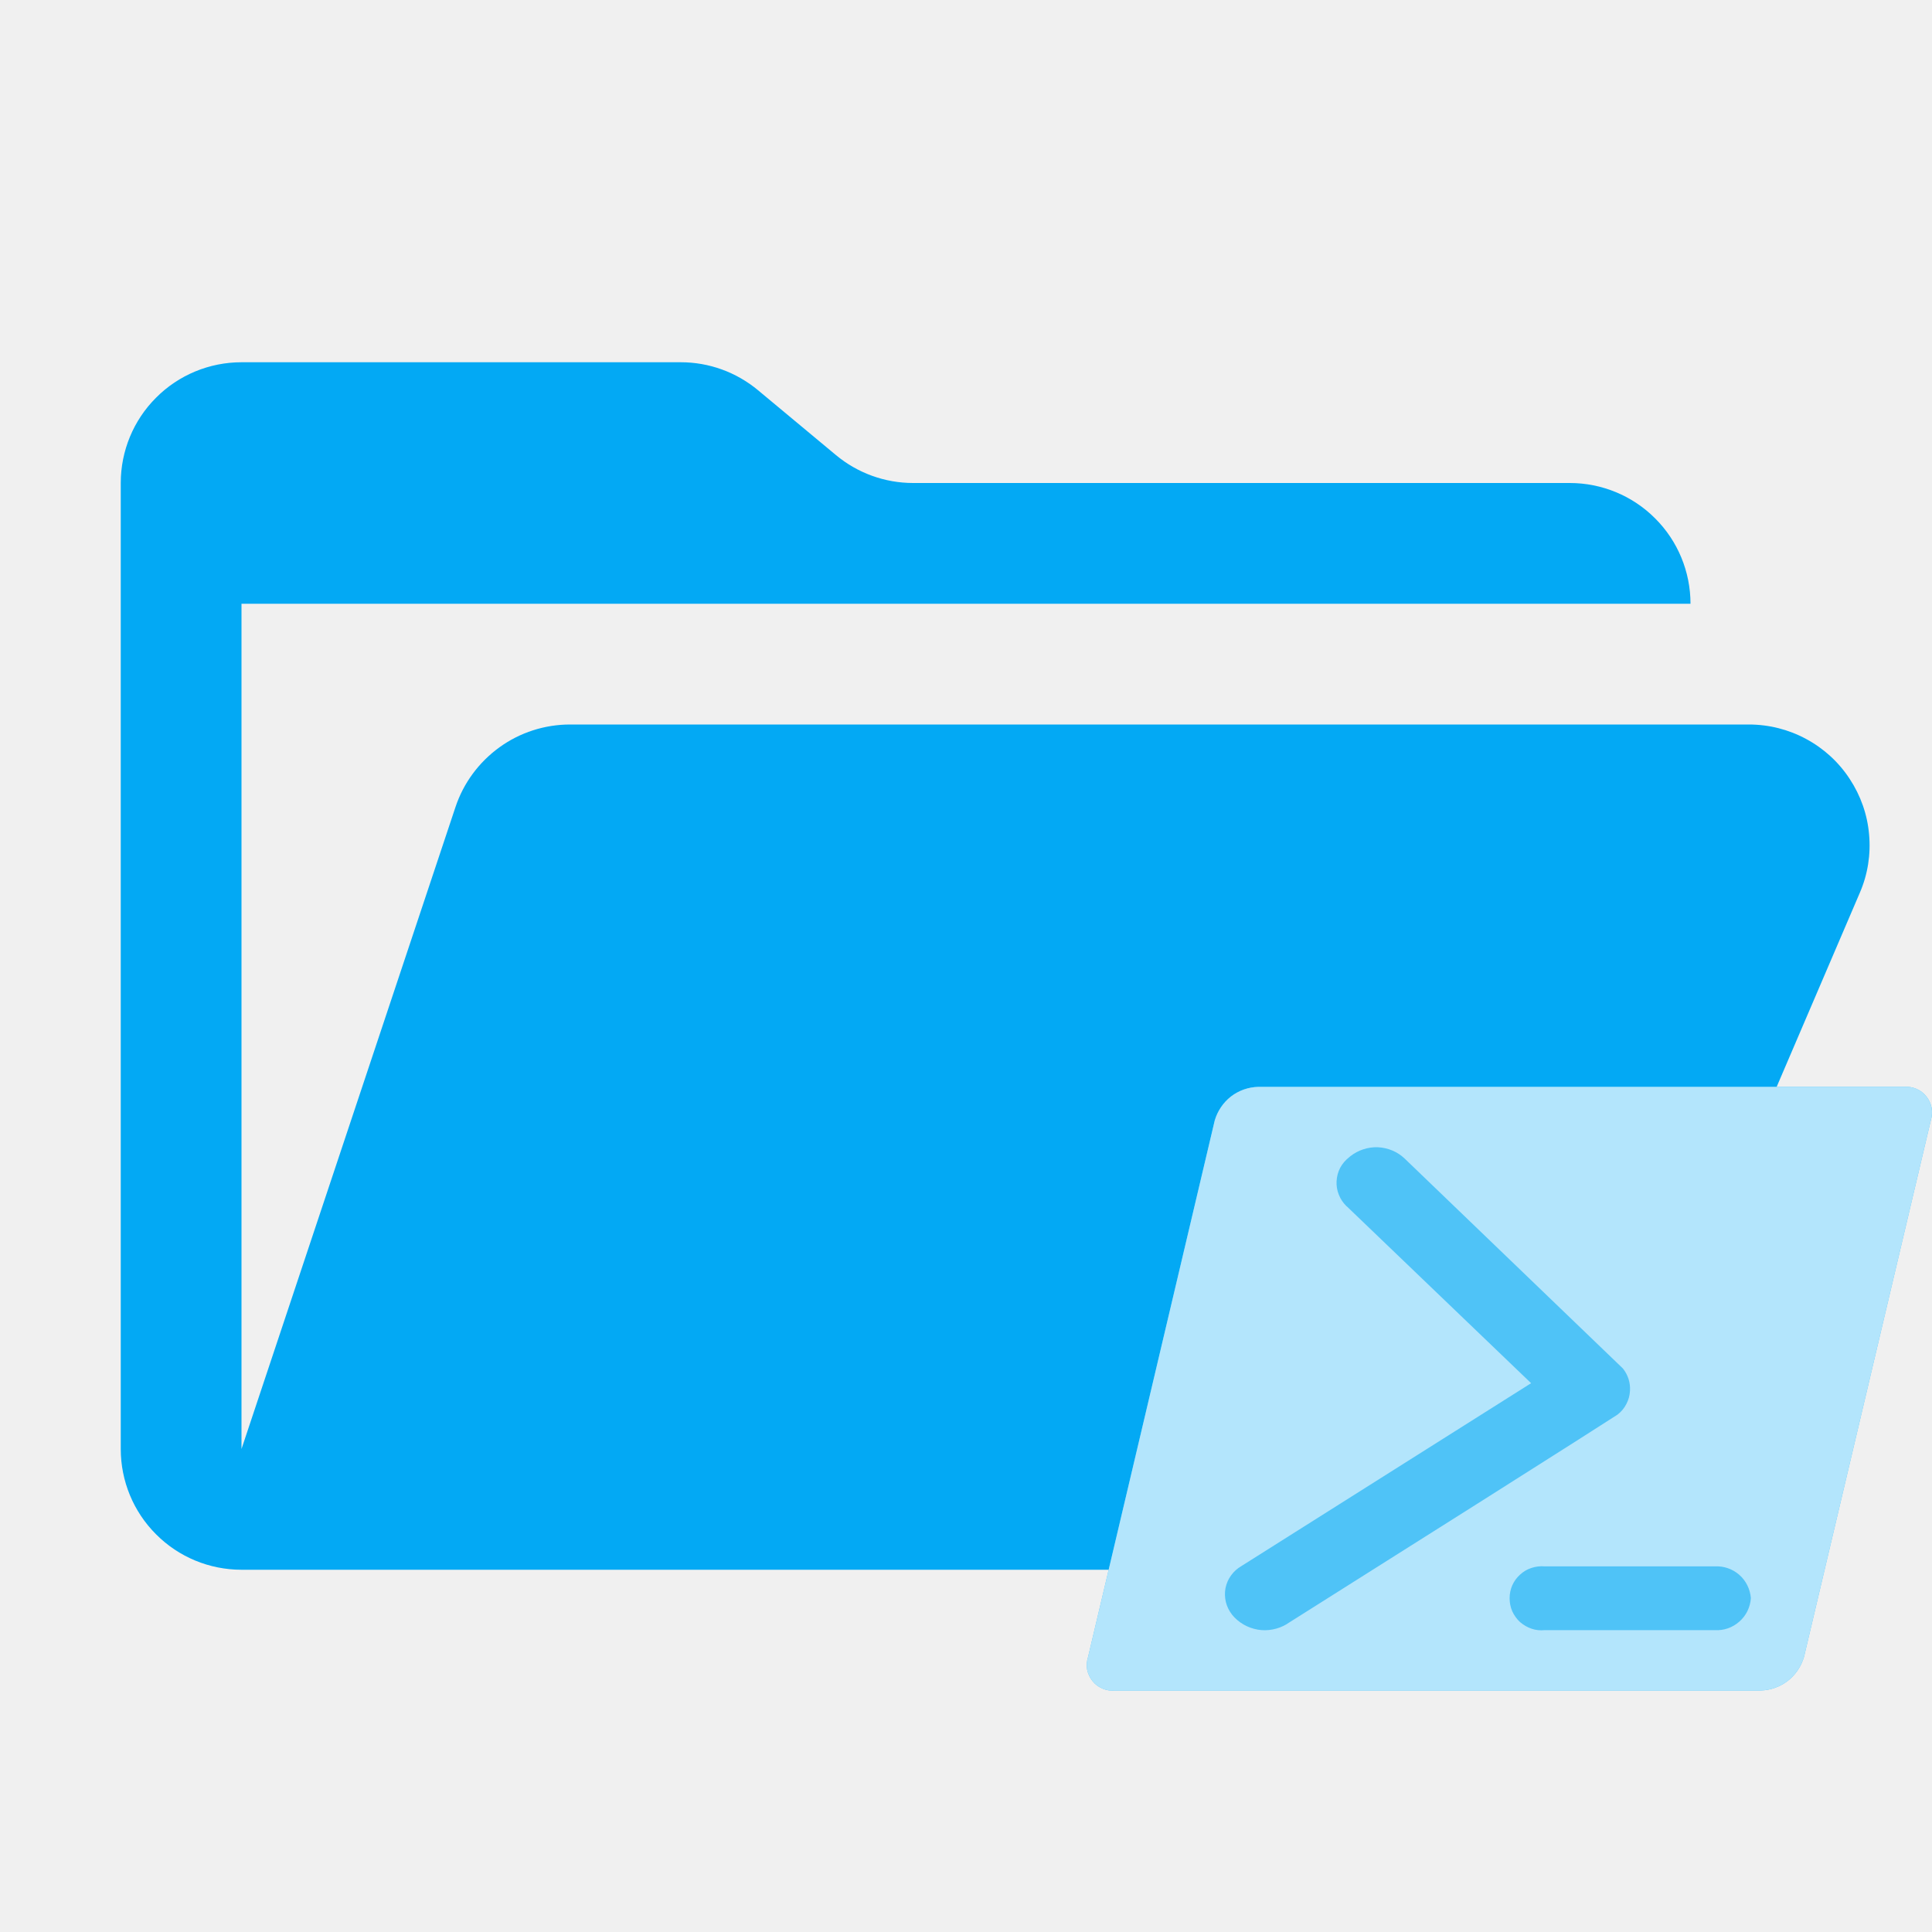
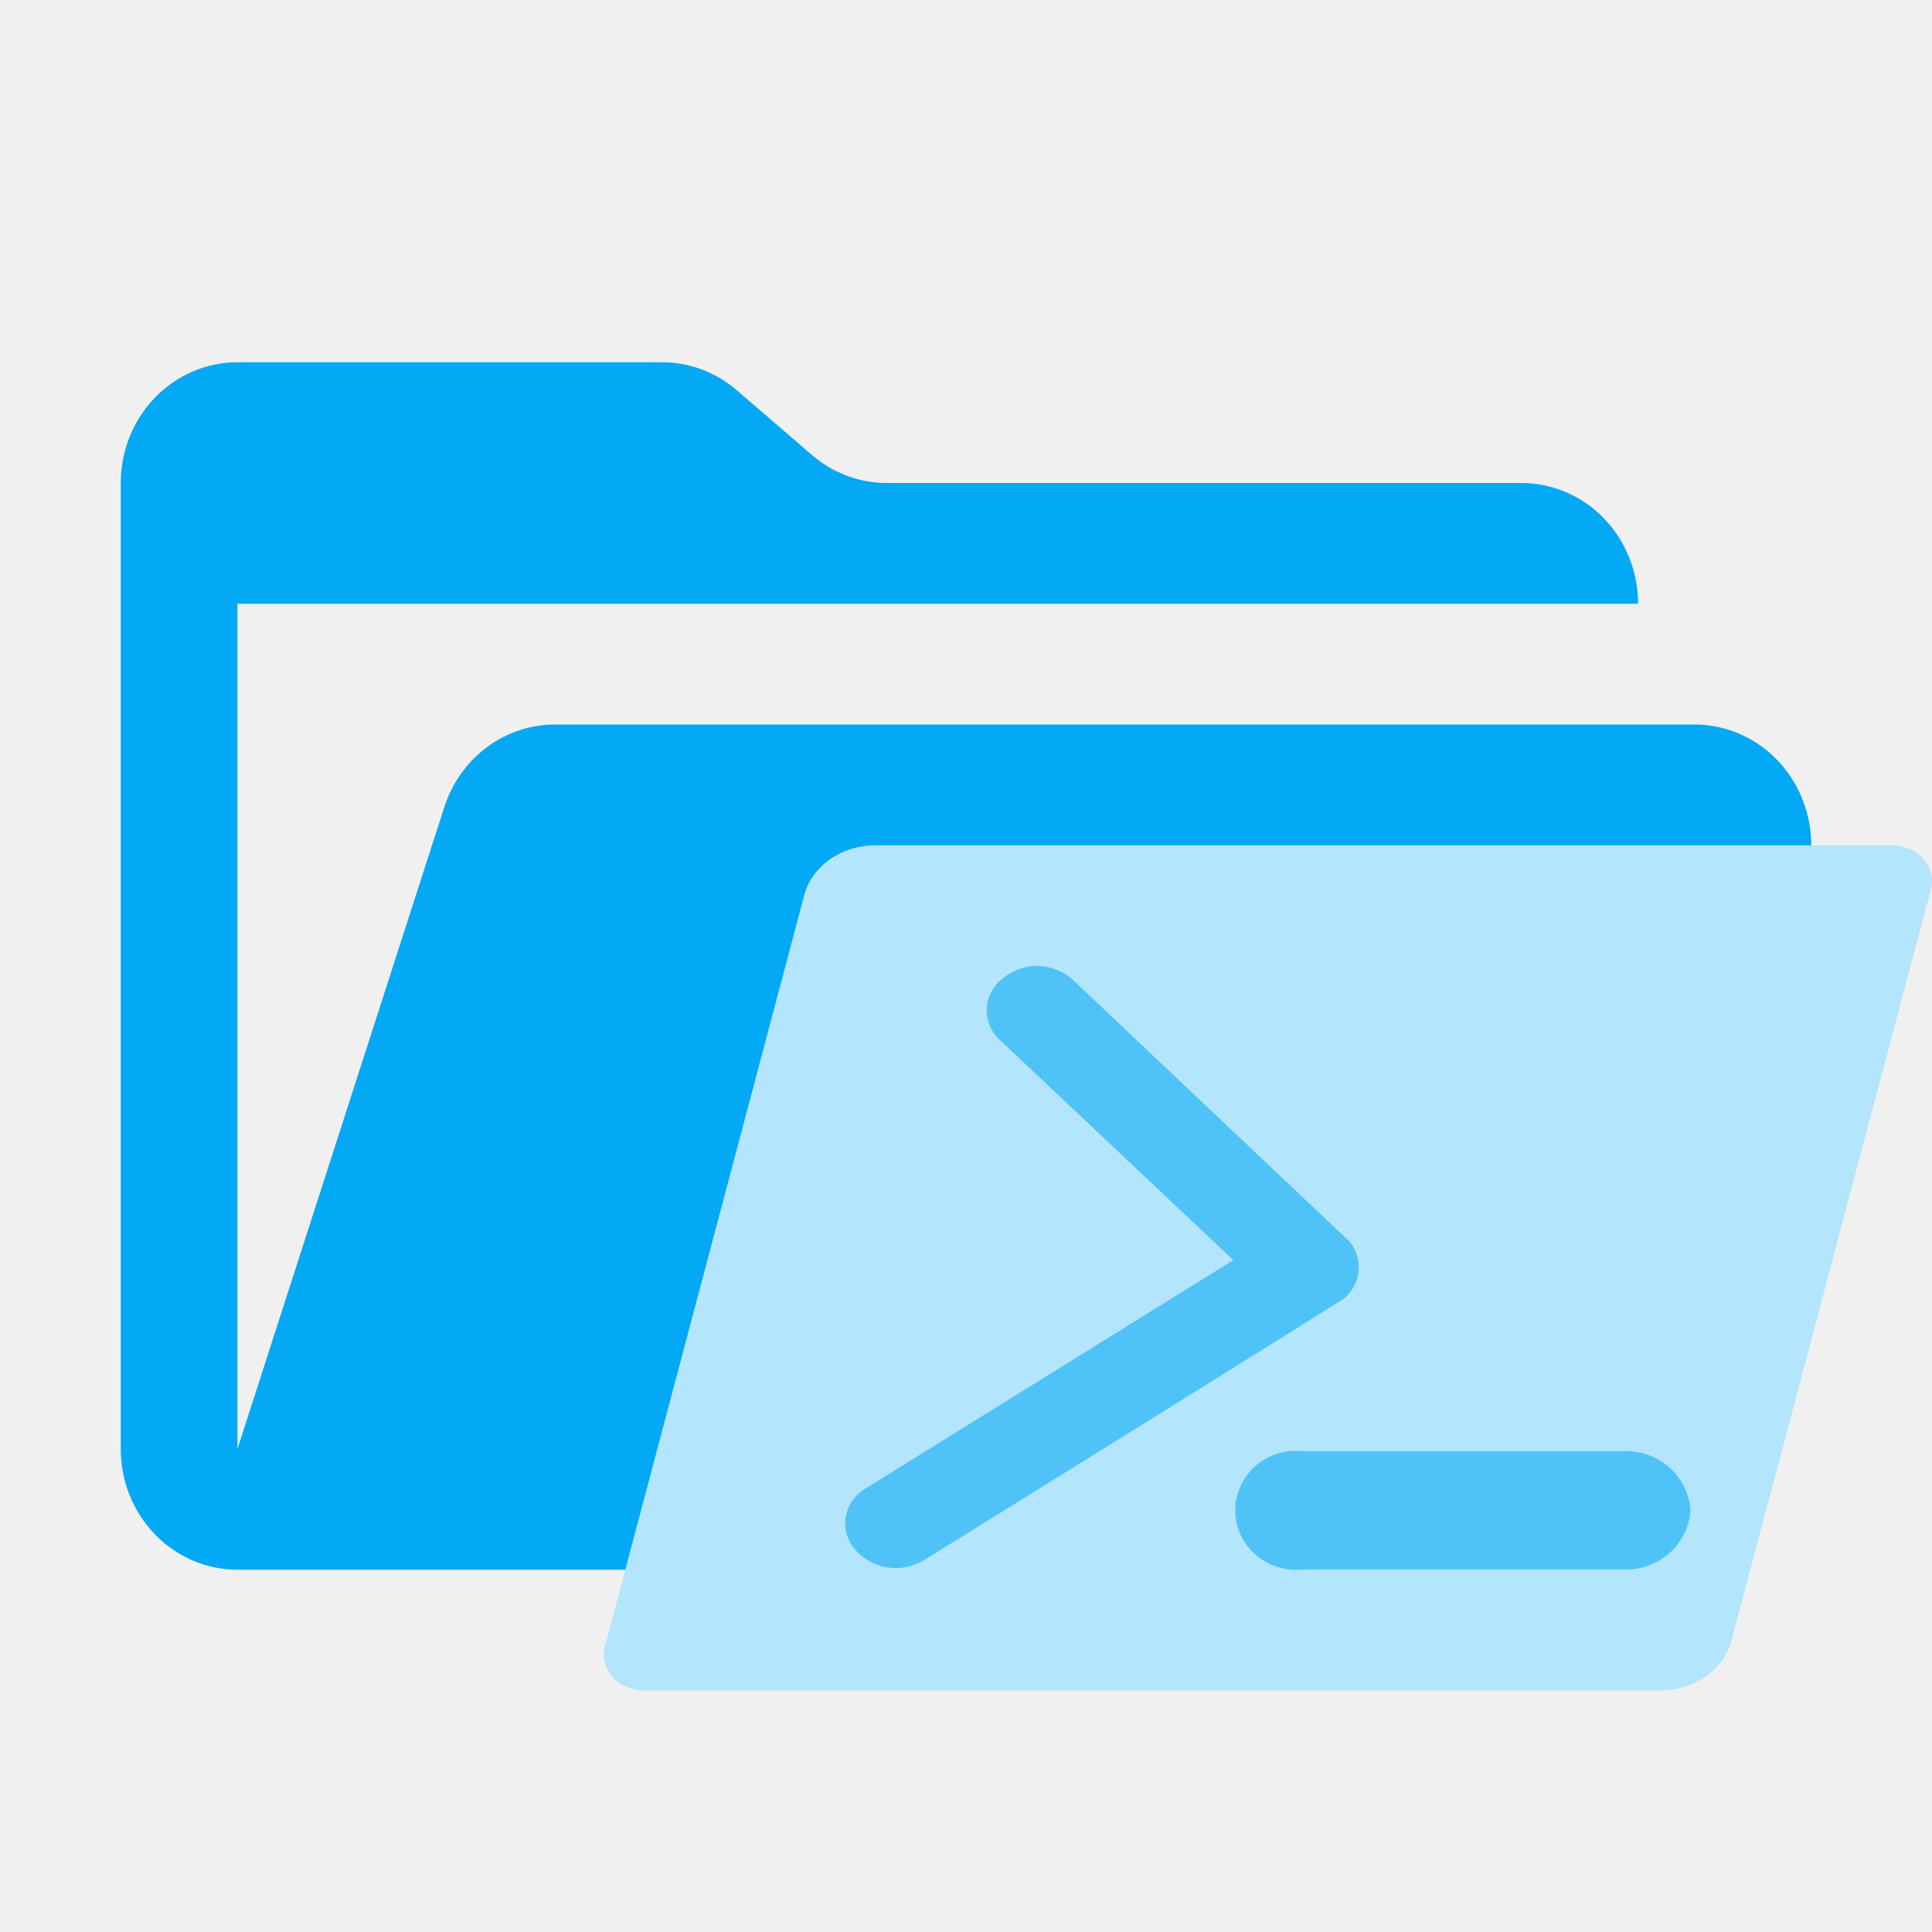
- <svg xmlns="http://www.w3.org/2000/svg" width="16" height="16" viewBox="0 0 16 16" fill="none">
-   <g id="folder-powershell-open" clip-path="url(#clip0_939_180)">
-     <path id="open-folder" d="M14.483 6H4.721C4.511 6 4.306 6.066 4.136 6.189C3.966 6.312 3.838 6.485 3.772 6.684L2 12V5H14C14 4.735 13.895 4.48 13.707 4.293C13.52 4.105 13.265 4 13 4H7.562C7.328 4 7.102 3.918 6.922 3.768L6.278 3.232C6.098 3.082 5.872 3 5.638 3H2C1.735 3 1.48 3.105 1.293 3.293C1.105 3.48 1 3.735 1 4V12C1 12.265 1.105 12.52 1.293 12.707C1.48 12.895 1.735 13 2 13H13L15.402 7.394C15.468 7.242 15.494 7.076 15.479 6.911C15.465 6.746 15.409 6.588 15.318 6.45C15.227 6.311 15.103 6.198 14.958 6.12C14.812 6.041 14.649 6 14.483 6Z" fill="#03A9F4" />
+ <svg xmlns="http://www.w3.org/2000/svg" width="64" height="64" viewBox="0 0 64 64" fill="none">
+   <g id="folder-powershell-open">
+     <path id="open-folder" d="M56.134 24H18.387C17.575 24 16.784 24.264 16.125 24.755C15.467 25.246 14.975 25.939 14.718 26.736L7.866 48V20H54.264C54.264 18.939 53.857 17.922 53.132 17.172C52.407 16.421 51.423 16 50.398 16H29.372C28.468 16 27.592 15.671 26.897 15.072L24.407 12.928C23.713 12.329 22.837 12 21.933 12H7.866C6.841 12 5.858 12.421 5.132 13.172C4.407 13.922 4 14.939 4 16V48C4 49.061 4.407 50.078 5.132 50.828C5.858 51.579 6.841 52 7.866 52H50.398L59.687 29.576C59.939 28.968 60.042 28.304 59.985 27.645C59.928 26.985 59.714 26.351 59.362 25.798C59.009 25.246 58.53 24.792 57.967 24.478C57.403 24.164 56.774 24 56.134 24Z" fill="#03A9F4" />
    <g id="ps">
-       <path id="Whitespace" d="M15.767 9.001H10.42C10.338 9.003 10.259 9.031 10.194 9.081C10.13 9.131 10.083 9.201 10.06 9.279L9.011 13.722C9 13.756 8.997 13.791 9.003 13.826C9.01 13.861 9.025 13.894 9.047 13.921C9.069 13.949 9.097 13.97 9.13 13.984C9.162 13.998 9.198 14.004 9.233 14H14.581C14.662 13.998 14.741 13.97 14.806 13.92C14.87 13.87 14.917 13.8 14.94 13.722L15.99 9.279C16 9.245 16.003 9.21 15.997 9.175C15.99 9.14 15.975 9.107 15.953 9.08C15.931 9.052 15.903 9.031 15.87 9.017C15.838 9.003 15.802 8.998 15.767 9.001Z" fill="#4FC3F7" />
-       <path id="Vector_2" d="M15.767 9.001H10.42C10.338 9.003 10.259 9.031 10.194 9.081C10.13 9.131 10.083 9.201 10.06 9.279L9.011 13.722C9 13.756 8.997 13.791 9.003 13.826C9.01 13.861 9.025 13.894 9.047 13.921C9.069 13.949 9.097 13.97 9.13 13.984C9.162 13.998 9.198 14.004 9.233 14H14.581C14.662 13.998 14.741 13.97 14.806 13.92C14.87 13.87 14.917 13.8 14.94 13.722L15.99 9.279C16 9.245 16.003 9.21 15.997 9.175C15.99 9.14 15.975 9.107 15.953 9.08C15.931 9.052 15.903 9.031 15.87 9.017C15.838 9.003 15.802 8.998 15.767 9.001ZM10.657 13.45C10.585 13.493 10.499 13.51 10.416 13.496C10.332 13.481 10.257 13.438 10.203 13.372L10.202 13.37C10.178 13.339 10.161 13.304 10.152 13.267C10.143 13.229 10.142 13.19 10.149 13.152C10.157 13.114 10.172 13.078 10.195 13.047C10.218 13.015 10.247 12.989 10.28 12.97L12.68 11.455L11.155 9.992L11.152 9.99C11.124 9.963 11.102 9.931 11.088 9.895C11.073 9.859 11.067 9.82 11.069 9.782C11.071 9.743 11.081 9.705 11.099 9.671C11.117 9.637 11.143 9.607 11.173 9.584L11.182 9.576C11.247 9.525 11.328 9.498 11.411 9.501C11.493 9.505 11.572 9.537 11.632 9.594L13.44 11.333C13.482 11.385 13.503 11.451 13.499 11.517C13.497 11.556 13.487 11.593 13.469 11.627C13.452 11.661 13.427 11.691 13.396 11.715C13.378 11.725 13.36 11.745 10.659 13.448L10.657 13.45ZM14.5 13.235C14.495 13.31 14.461 13.38 14.405 13.429C14.349 13.479 14.275 13.505 14.201 13.5H12.792C12.755 13.504 12.718 13.5 12.683 13.488C12.648 13.476 12.616 13.457 12.588 13.433C12.561 13.408 12.539 13.377 12.524 13.344C12.509 13.31 12.502 13.273 12.502 13.236C12.502 13.199 12.509 13.163 12.524 13.129C12.539 13.095 12.561 13.065 12.589 13.04C12.616 13.015 12.648 12.996 12.683 12.985C12.719 12.973 12.756 12.969 12.793 12.972H14.201C14.275 12.968 14.348 12.993 14.404 13.042C14.46 13.091 14.494 13.161 14.5 13.235Z" fill="#B3E5FC" />
+       <path id="Whitespace" d="M62.536 28.005H28.923C28.41 28.017 27.914 28.174 27.508 28.454C27.102 28.735 26.806 29.123 26.665 29.563L20.066 54.437C19.997 54.625 19.982 54.826 20.021 55.02C20.061 55.215 20.154 55.398 20.293 55.552C20.432 55.707 20.612 55.828 20.816 55.905C21.021 55.983 21.244 56.013 21.465 55.995H55.077C55.591 55.983 56.086 55.825 56.492 55.545C56.898 55.265 57.193 54.877 57.334 54.437L63.934 29.561C64.003 29.373 64.018 29.173 63.978 28.979C63.939 28.784 63.845 28.602 63.706 28.447C63.568 28.293 63.388 28.172 63.184 28.095C62.98 28.017 62.757 27.987 62.536 28.005Z" fill="#B3E5FC" />
+       <g id="Group 2465">
+         <path id="Vector_2" d="M29.376 51.919C29.798 51.99 30.232 51.908 30.598 51.689L30.61 51.683C44.302 43.187 44.393 43.089 44.487 43.039C44.641 42.921 44.767 42.772 44.857 42.602C44.947 42.432 44.999 42.245 45.009 42.054C45.026 41.722 44.919 41.395 44.71 41.133L35.544 32.462C35.238 32.181 34.839 32.017 34.42 32.001C34.002 31.985 33.591 32.118 33.264 32.374L33.217 32.412C33.061 32.529 32.933 32.678 32.842 32.849C32.75 33.019 32.697 33.208 32.687 33.4C32.677 33.593 32.71 33.785 32.783 33.965C32.856 34.144 32.967 34.305 33.11 34.437L33.123 34.45L40.855 41.744L28.69 49.298C28.519 49.394 28.372 49.524 28.257 49.68C28.142 49.837 28.064 50.016 28.026 50.205C27.988 50.394 27.992 50.589 28.038 50.777C28.083 50.964 28.17 51.14 28.291 51.291L28.3 51.303C28.571 51.629 28.953 51.848 29.376 51.919Z" fill="#4FC3F7" />
+         <path id="Vector_2_2" d="M55.283 51.465C55.706 51.096 55.964 50.578 56 50.024C55.959 49.472 55.7 48.955 55.277 48.591C54.855 48.226 54.303 48.04 53.742 48.072H43.117C42.84 48.045 42.559 48.076 42.294 48.162C42.029 48.248 41.785 48.388 41.578 48.572C41.372 48.757 41.206 48.982 41.093 49.233C40.98 49.484 40.921 49.755 40.921 50.03C40.921 50.305 40.979 50.576 41.092 50.827C41.205 51.078 41.37 51.303 41.577 51.488C41.784 51.673 42.028 51.813 42.292 51.899C42.557 51.986 42.838 52.017 43.116 51.99H53.742C54.306 52.022 54.86 51.833 55.283 51.465Z" fill="#4FC3F7" />
+       </g>
    </g>
  </g>
-   <defs>
-     <clipPath id="clip0_939_180">
-       <rect width="16" height="16" fill="white" />
-     </clipPath>
-   </defs>
</svg>
